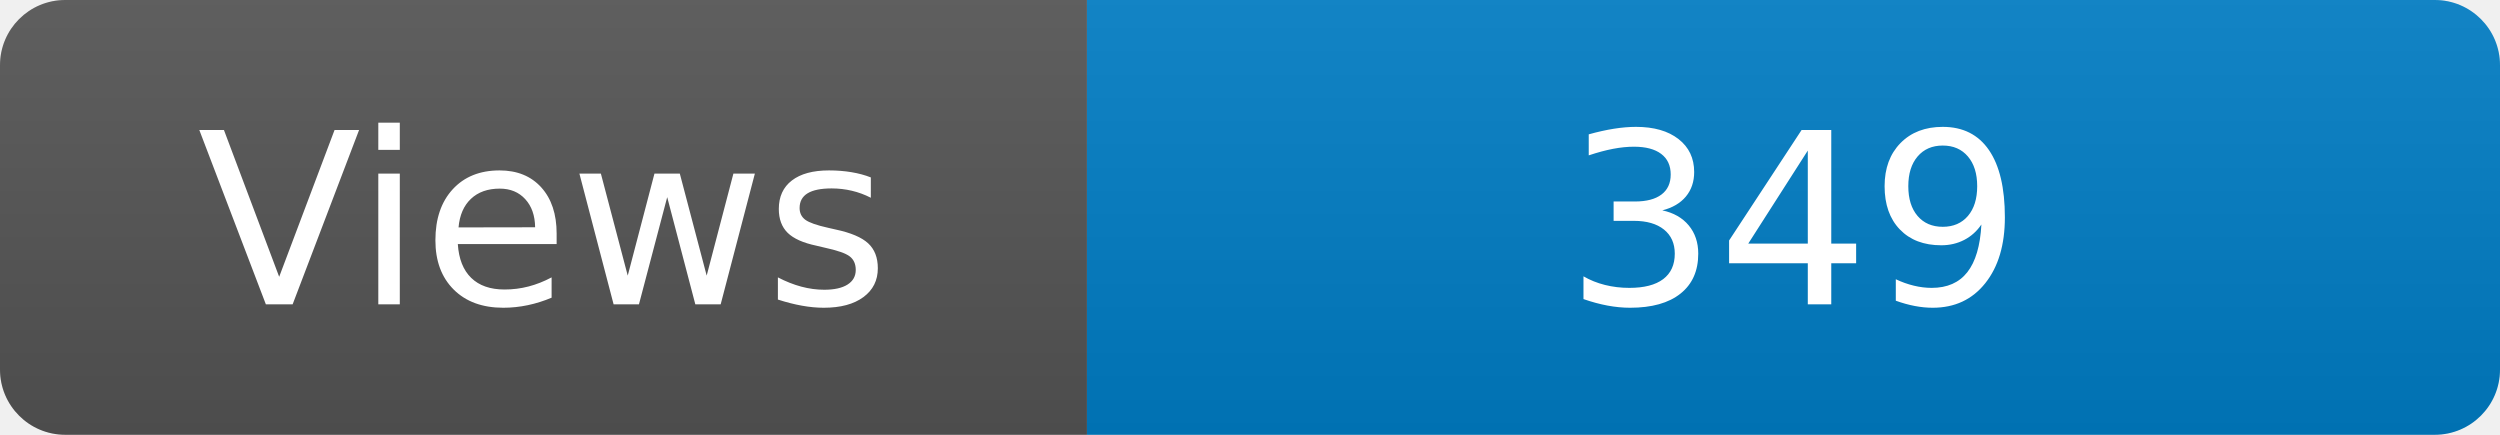
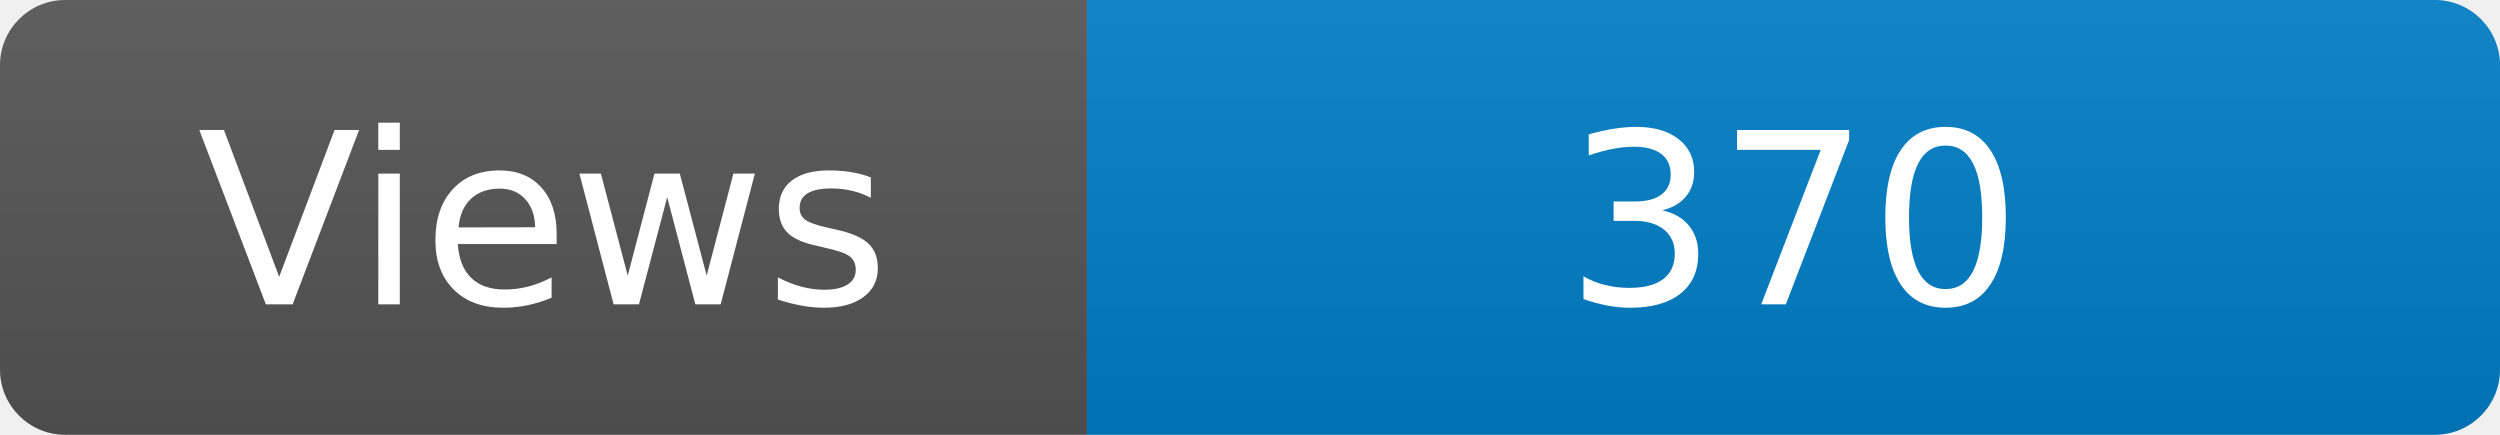
<svg xmlns="http://www.w3.org/2000/svg" width="115" height="20" role="img" aria-label="Maintained?: yes">
  <linearGradient id="s" x2="0" y2="100%">
    <stop offset="0" stop-color="#bbb" stop-opacity=".1" />
    <stop offset="1" stop-opacity=".1" />
  </linearGradient>
  <clipPath id="r">
    <rect width="115" height="20" rx="3" fill="#fff" />
  </clipPath>
  <g clip-path="url(#r)">
    <rect width="50" height="20" fill="#555" />
    <rect x="50" width="160" height="20" fill="#007ec6" />
    <rect width="115" height="20" fill="url(#s)" />
  </g>
  <g fill="#fff" text-anchor="middle" font-family="Verdana,Geneva,DejaVu Sans,sans-serif" font-size="110">
    <text x="250" y="140" transform="scale(.1)" fill="#fff">Views</text>
-     <text x="825" y="140" transform="scale(.1)" fill="#fff">349</text>
+     <text x="825" y="140" transform="scale(.1)" fill="#fff">370</text>
  </g>
</svg>
